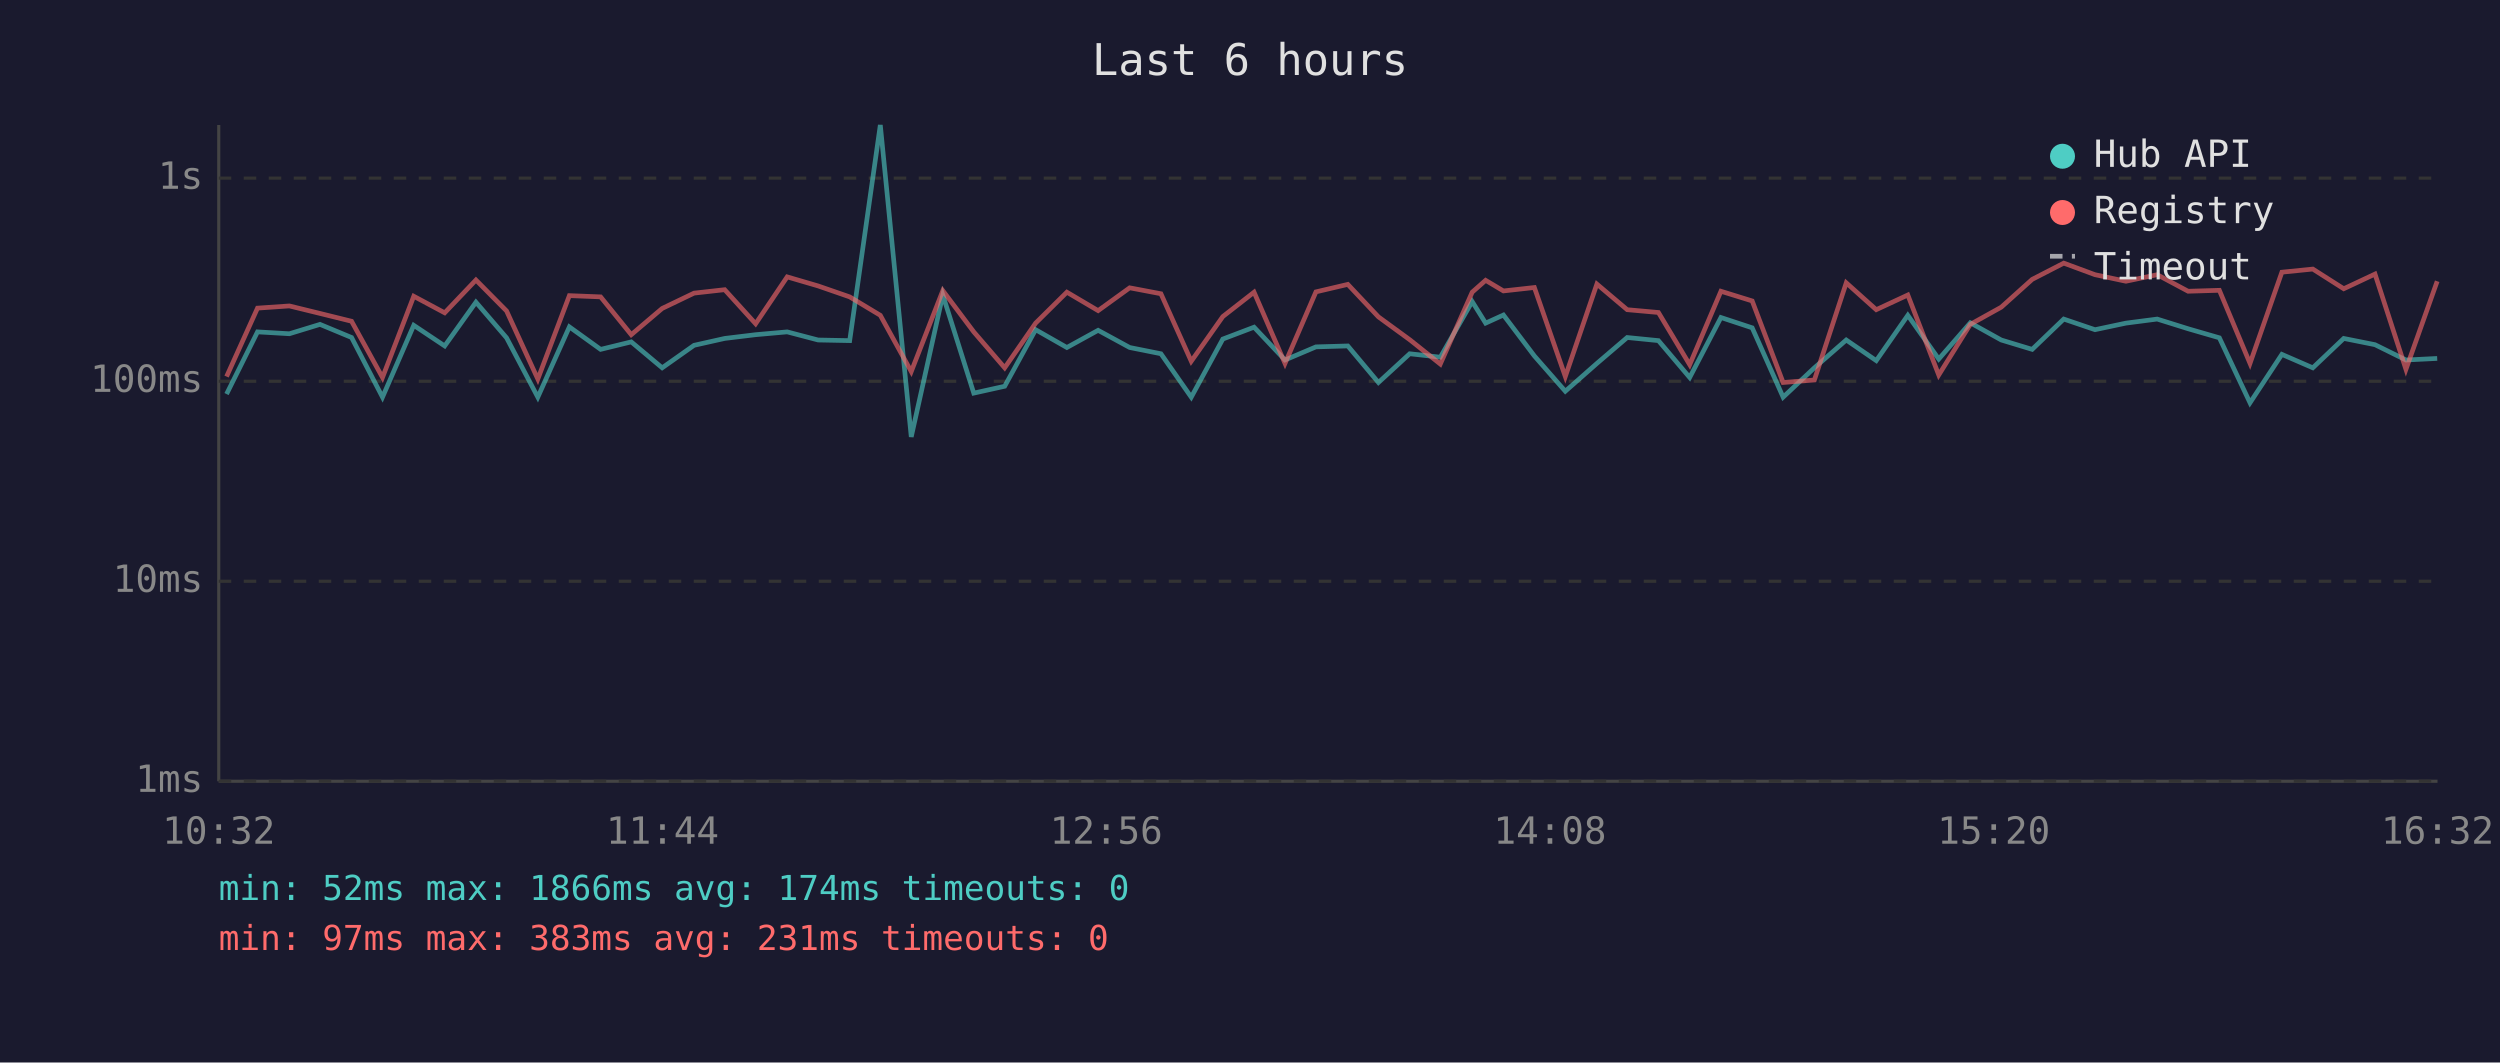
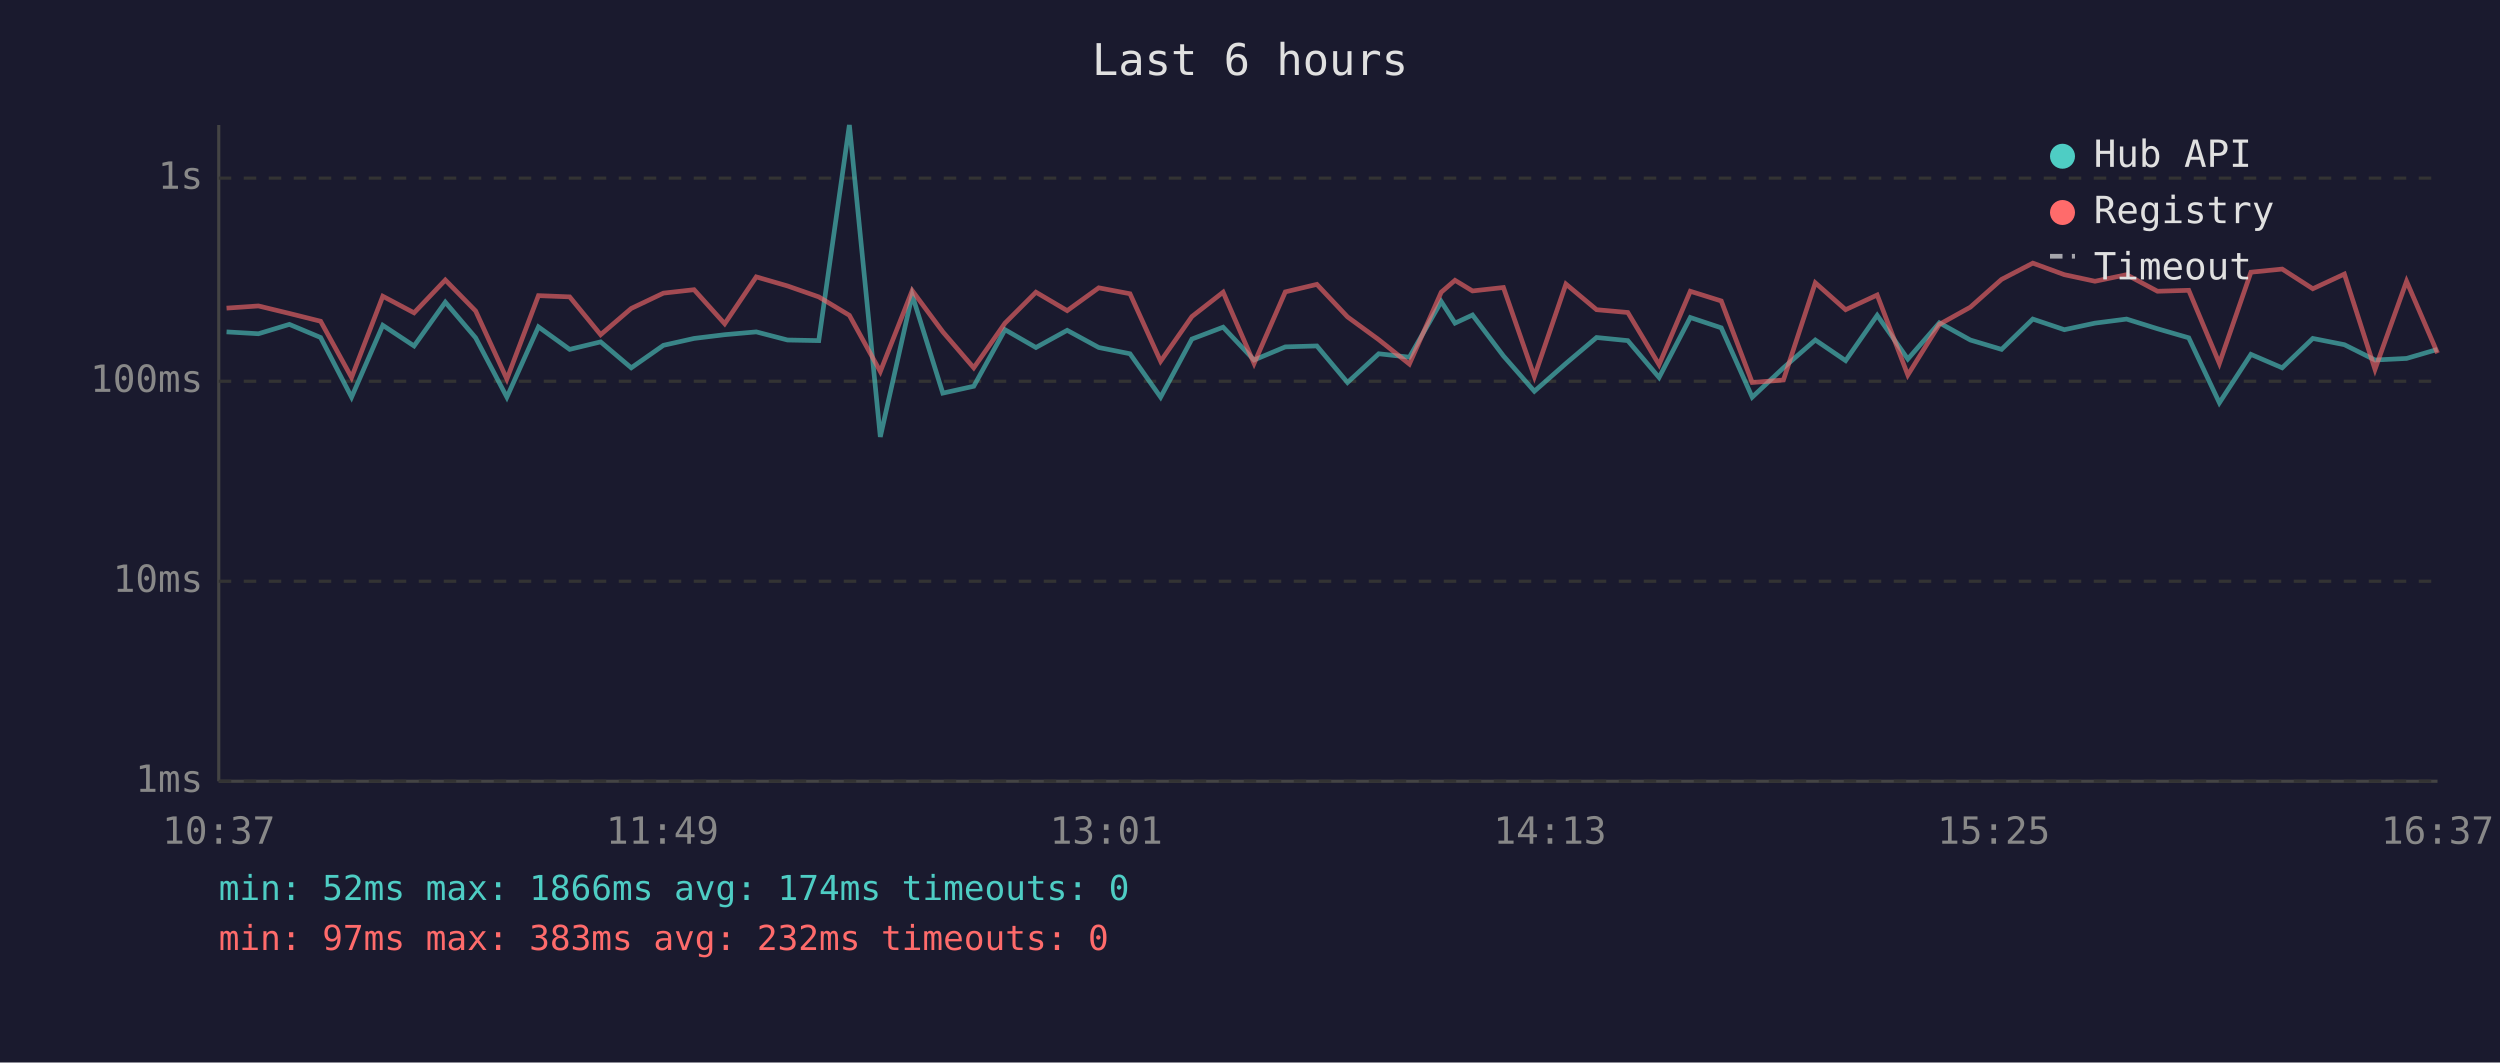
<svg xmlns="http://www.w3.org/2000/svg" viewBox="0 0 800 340" font-family="monospace" font-size="12">
  <rect width="800" height="340" fill="#1a1a2e" />
  <text x="400" y="24" fill="#e0e0e0" font-size="14" text-anchor="middle">Last 6 hours</text>
  <line x1="70" y1="40" x2="70" y2="250" stroke="#444" stroke-width="1" />
  <line x1="70" y1="250" x2="780" y2="250" stroke="#444" stroke-width="1" />
  <line x1="70" y1="250" x2="780" y2="250" stroke="#333" stroke-width="1" stroke-dasharray="4" />
  <text x="65" y="250" fill="#888" text-anchor="end" dominant-baseline="middle">1ms</text>
  <line x1="70" y1="186" x2="780" y2="186" stroke="#333" stroke-width="1" stroke-dasharray="4" />
  <text x="65" y="186" fill="#888" text-anchor="end" dominant-baseline="middle">10ms</text>
  <line x1="70" y1="122" x2="780" y2="122" stroke="#333" stroke-width="1" stroke-dasharray="4" />
  <text x="65" y="122" fill="#888" text-anchor="end" dominant-baseline="middle">100ms</text>
  <line x1="70" y1="57" x2="780" y2="57" stroke="#333" stroke-width="1" stroke-dasharray="4" />
  <text x="65" y="57" fill="#888" text-anchor="end" dominant-baseline="middle">1s</text>
-   <text x="70" y="270" fill="#888" text-anchor="middle">10:32</text>
-   <text x="212" y="270" fill="#888" text-anchor="middle">11:44</text>
-   <text x="354" y="270" fill="#888" text-anchor="middle">12:56</text>
-   <text x="496" y="270" fill="#888" text-anchor="middle">14:08</text>
-   <text x="638" y="270" fill="#888" text-anchor="middle">15:20</text>
-   <text x="780" y="270" fill="#888" text-anchor="middle">16:32</text>
-   <polyline points="72.5,126.1 82.4,106.2 92.6,106.8 102.4,103.8 112.5,108.0 122.4,127.1 132.4,104.1 142.3,110.7 152.3,96.7 162.1,108.1 172.1,127.1 182.2,104.6 192.2,111.8 202.0,109.4 211.9,117.7 222.1,110.5 231.9,108.3 241.8,107.1 251.9,106.2 261.8,108.8 271.9,109.0 281.7,40.0 291.6,139.8 301.7,94.4 311.6,125.8 321.5,123.6 331.4,105.5 341.4,111.2 351.4,105.7 361.5,111.2 371.5,113.2 381.2,127.1 391.3,108.5 401.3,104.7 411.2,115.2 421.1,111.0 431.3,110.7 441.1,122.4 451.1,113.2 460.9,114.3 471.1,96.5 475.4,103.4 481.1,100.8 491.0,113.9 500.9,125.2 511.0,116.3 520.7,108.0 530.7,109.0 540.7,120.8 550.7,101.6 560.7,104.9 570.6,127.1 580.6,117.7 590.8,108.8 600.4,115.4 610.5,100.9 620.4,114.9 630.5,103.3 640.4,108.8 650.3,111.8 660.4,102.1 670.4,105.5 680.3,103.4 690.3,102.1 700.2,105.2 710.2,108.1 720.0,128.9 730.2,113.4 740.1,117.7 750.0,108.3 760.0,110.3 769.9,115.2 779.9,114.7" fill="none" stroke="#4ecdc4" stroke-width="1.5" opacity="0.6" />
-   <polyline points="72.5,120.5 82.4,98.6 92.6,97.9 102.4,100.3 112.5,102.8 122.4,120.8 132.4,94.8 142.3,100.1 152.3,89.6 162.1,99.5 172.1,121.3 182.2,94.6 192.2,95.0 202.0,107.1 211.9,98.7 222.1,93.8 231.9,92.7 241.8,103.6 251.9,88.6 261.8,91.5 271.9,95.0 281.7,100.9 291.6,118.9 301.7,93.0 311.6,106.2 321.5,117.7 331.4,103.4 341.4,93.5 351.4,99.4 361.5,92.1 371.5,94.0 381.2,115.6 391.3,101.3 401.3,93.5 411.2,116.3 421.1,93.4 431.3,91.0 441.1,101.4 451.1,108.7 460.9,116.5 471.1,93.5 475.4,89.7 481.1,93.1 491.0,92.0 500.9,120.5 511.0,90.9 520.7,99.1 530.7,100.0 540.7,116.7 550.7,93.2 560.7,96.3 570.6,122.4 580.6,121.6 590.8,90.5 600.4,99.1 610.5,94.4 620.4,120.0 630.5,103.8 640.4,98.3 650.3,89.4 660.4,84.2 670.4,87.9 680.3,90.0 690.3,87.9 700.2,93.2 710.2,92.9 720.0,116.3 730.2,87.1 740.1,86.1 750.0,92.4 760.0,87.7 769.9,118.2 779.9,90.0" fill="none" stroke="#ff6b6b" stroke-width="1.5" opacity="0.6" />
+   <text x="70" y="270" fill="#888" text-anchor="middle">10:37</text>
+   <text x="212" y="270" fill="#888" text-anchor="middle">11:49</text>
+   <text x="354" y="270" fill="#888" text-anchor="middle">13:01</text>
+   <text x="496" y="270" fill="#888" text-anchor="middle">14:13</text>
+   <text x="638" y="270" fill="#888" text-anchor="middle">15:25</text>
+   <text x="780" y="270" fill="#888" text-anchor="middle">16:37</text>
+   <polyline points="72.5,106.2 82.7,106.8 92.6,103.8 102.6,108.0 112.5,127.1 122.5,104.1 132.5,110.7 142.5,96.7 152.2,108.1 162.2,127.1 172.3,104.6 182.3,111.8 192.2,109.4 202.0,117.7 212.3,110.5 222.1,108.3 231.9,107.1 242.0,106.2 252.0,108.8 262.0,109.0 271.8,40.0 281.7,139.8 291.9,94.4 301.7,125.8 311.6,123.6 321.6,105.5 331.5,111.2 341.5,105.7 351.6,111.2 361.6,113.2 371.4,127.1 381.4,108.5 391.4,104.7 401.3,115.2 411.3,111.0 421.4,110.7 431.2,122.4 441.2,113.2 451.0,114.3 461.2,96.5 465.6,103.4 471.2,100.8 481.1,113.9 491.0,125.2 501.1,116.3 510.9,108.0 520.9,109.0 530.9,120.8 540.9,101.6 550.8,104.9 560.7,127.1 570.7,117.7 580.9,108.8 590.6,115.4 600.7,100.9 610.5,114.9 620.6,103.3 630.5,108.8 640.5,111.8 650.5,102.1 660.6,105.5 670.4,103.4 680.5,102.1 690.4,105.2 700.4,108.1 710.2,128.9 720.3,113.4 730.3,117.7 740.1,108.3 750.2,110.3 760.0,115.2 770.1,114.7 780.0,111.8" fill="none" stroke="#4ecdc4" stroke-width="1.5" opacity="0.6" />
+   <polyline points="72.5,98.6 82.7,97.9 92.6,100.3 102.6,102.8 112.5,120.8 122.5,94.8 132.5,100.1 142.5,89.6 152.2,99.5 162.2,121.3 172.3,94.6 182.3,95.0 192.2,107.1 202.0,98.7 212.3,93.8 222.1,92.7 231.9,103.6 242.0,88.6 252.0,91.5 262.0,95.0 271.8,100.9 281.7,118.9 291.9,93.0 301.7,106.2 311.6,117.7 321.6,103.4 331.5,93.5 341.5,99.4 351.6,92.1 361.6,94.0 371.4,115.6 381.4,101.3 391.4,93.5 401.3,116.3 411.3,93.4 421.4,91.0 431.2,101.4 441.2,108.7 451.0,116.5 461.2,93.5 465.6,89.7 471.2,93.1 481.1,92.0 491.0,120.5 501.1,90.9 510.9,99.1 520.9,100.0 530.9,116.7 540.9,93.2 550.8,96.3 560.7,122.4 570.7,121.6 580.9,90.5 590.6,99.1 600.7,94.4 610.5,120.0 620.6,103.8 630.5,98.3 640.5,89.4 650.5,84.2 660.6,87.9 670.4,90.0 680.5,87.9 690.4,93.2 700.4,92.9 710.2,116.3 720.3,87.1 730.3,86.1 740.1,92.4 750.2,87.7 760.0,118.2 770.1,90.0 780.0,113.0" fill="none" stroke="#ff6b6b" stroke-width="1.5" opacity="0.6" />
  <circle cx="660" cy="50" r="4" fill="#4ecdc4" />
  <text x="670" y="50" fill="#e0e0e0" dominant-baseline="middle">Hub API</text>
  <circle cx="660" cy="68" r="4" fill="#ff6b6b" />
  <text x="670" y="68" fill="#e0e0e0" dominant-baseline="middle">Registry</text>
  <line x1="656" y1="82" x2="664" y2="82" stroke="#e0e0e0" stroke-width="1.5" stroke-dasharray="4,3" opacity="0.7" />
  <text x="670" y="86" fill="#e0e0e0" dominant-baseline="middle">Timeout</text>
  <text x="70" y="288" fill="#4ecdc4" font-size="11">min: 52ms  max: 1866ms  avg: 174ms  timeouts: 0</text>
-   <text x="70" y="304" fill="#ff6b6b" font-size="11">min: 97ms  max: 383ms  avg: 231ms  timeouts: 0</text>
+   <text x="70" y="304" fill="#ff6b6b" font-size="11">min: 97ms  max: 383ms  avg: 232ms  timeouts: 0</text>
</svg>
